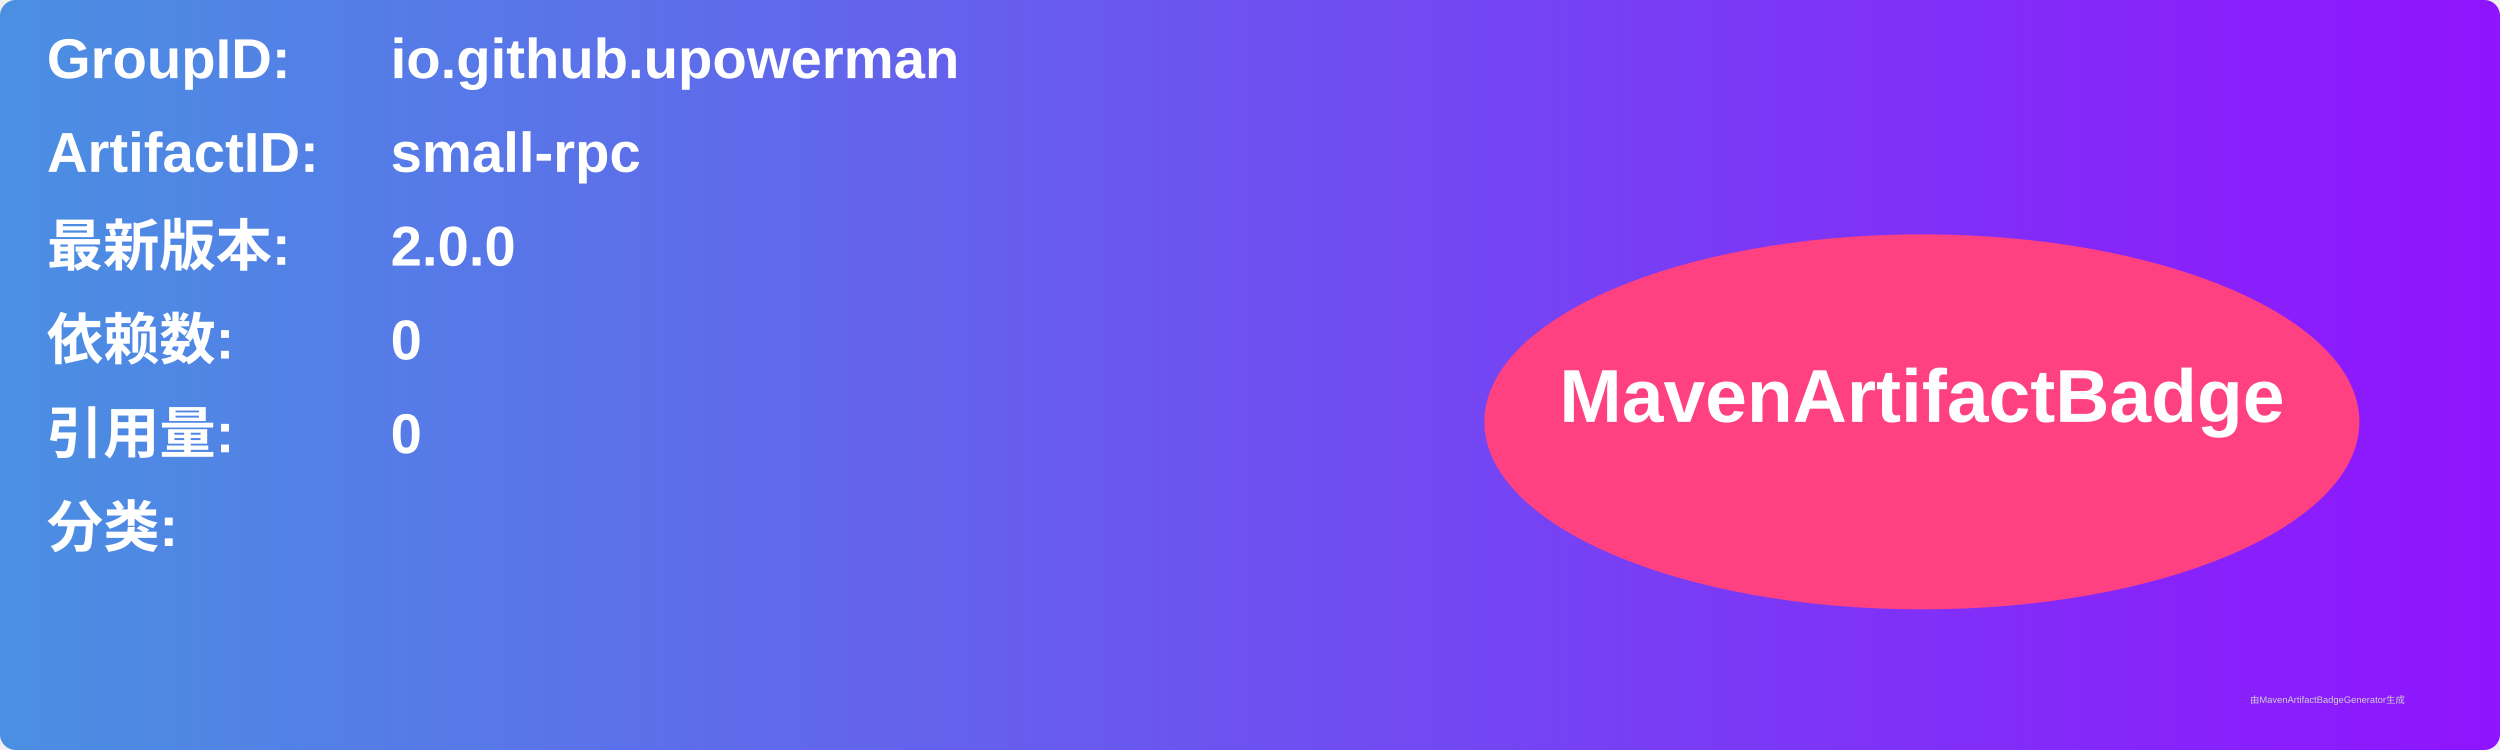
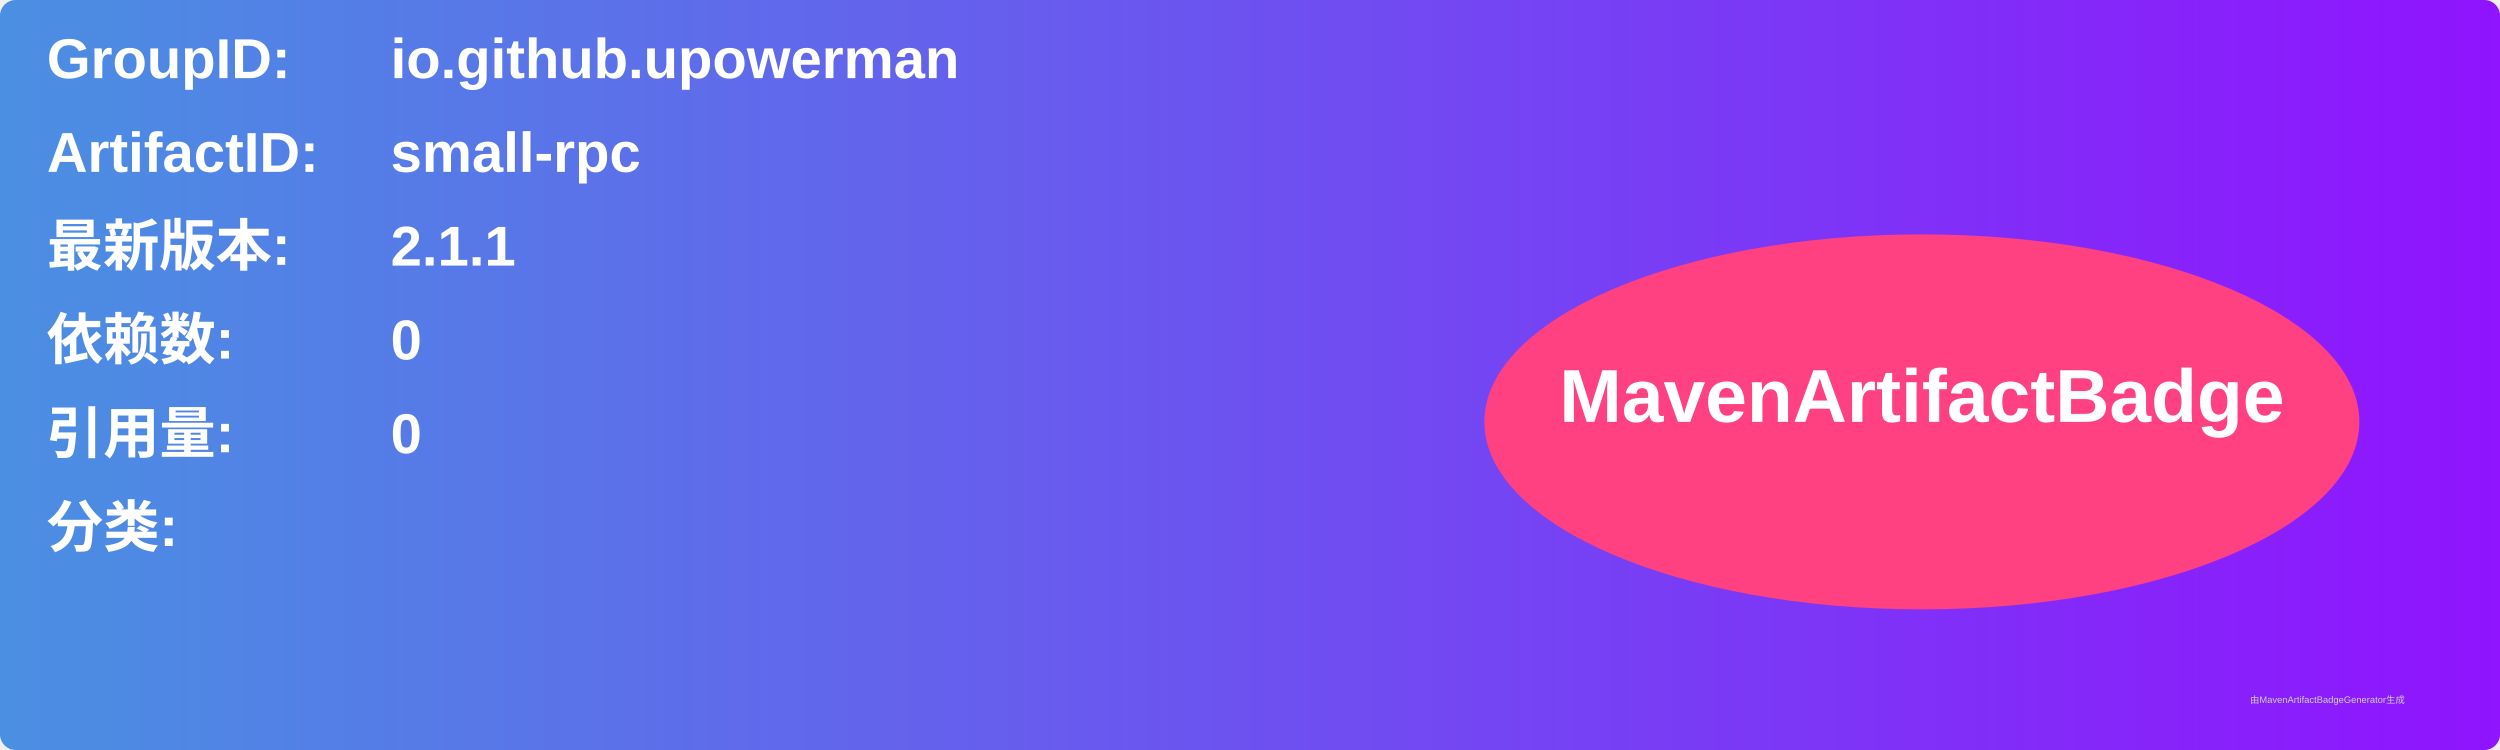
<svg xmlns="http://www.w3.org/2000/svg" width="800" height="240" viewBox="0 0 800 240">
  <linearGradient id="grad" x1="0%" y1="0%" x2="100%" y2="0%">
    <stop offset="0%" stop-color="#4a90e2" />
    <stop offset="100%" stop-color="#9013fe" />
  </linearGradient>
  <rect width="100%" height="100%" rx="5" ry="5" fill="url(#grad)" />
  <g transform="translate(15, 15)">
    <text x="0" y="10" font-family="Arial" font-size="18" fill="white" font-weight="bold" width="260">GroupID:</text>
    <text x="110" y="10" font-family="Arial" font-size="18" fill="white" font-weight="bold" width="460">io.github.upowerman</text>
    <text x="0" y="40" font-family="Arial" font-size="18" fill="white" font-weight="bold" width="260">ArtifactID:</text>
    <text x="110" y="40" font-family="Arial" font-size="18" fill="white" font-weight="bold" width="460">small-rpc</text>
    <text x="0" y="70" font-family="Arial" font-size="18" fill="white" font-weight="bold">最新版本:</text>
    <text x="110" y="70" font-family="Arial" font-size="18" fill="white" font-weight="bold">
-       <tspan font-weight="bold">2.0.0</tspan>
+       <tspan font-weight="bold">2.1.1</tspan>
    </text>
    <text x="0" y="100" font-family="Arial" font-size="18" fill="white" font-weight="bold">依赖数: </text>
    <text x="110" y="100" font-family="Arial" font-size="18" fill="white">
      <tspan font-weight="bold">0</tspan>
    </text>
    <text x="0" y="130" font-family="Arial" font-size="18" fill="white" font-weight="bold">引用量: </text>
    <text x="110" y="130" font-family="Arial" font-size="18" fill="white">
      <tspan font-weight="bold">0</tspan>
    </text>
    <text x="0" y="160" font-family="Arial" font-size="18" fill="white" font-weight="bold">分类:</text>
    <text x="10" y="190" font-family="Arial" font-size="10" fill="white">
      <tspan font-weight="bold" />
    </text>
    <ellipse cx="600" cy="120" rx="140" ry="60" fill="#ff4081" />
    <text x="600" y="120" text-anchor="middle" font-family="Arial" font-size="24" fill="white" font-weight="bold">MavenArtifactBadge</text>
  </g>
  <text x="720" y="225" font-family="Arial" font-size="3" fill="#d0d0d0">由MavenArtifactBadgeGenerator生成</text>
</svg>
